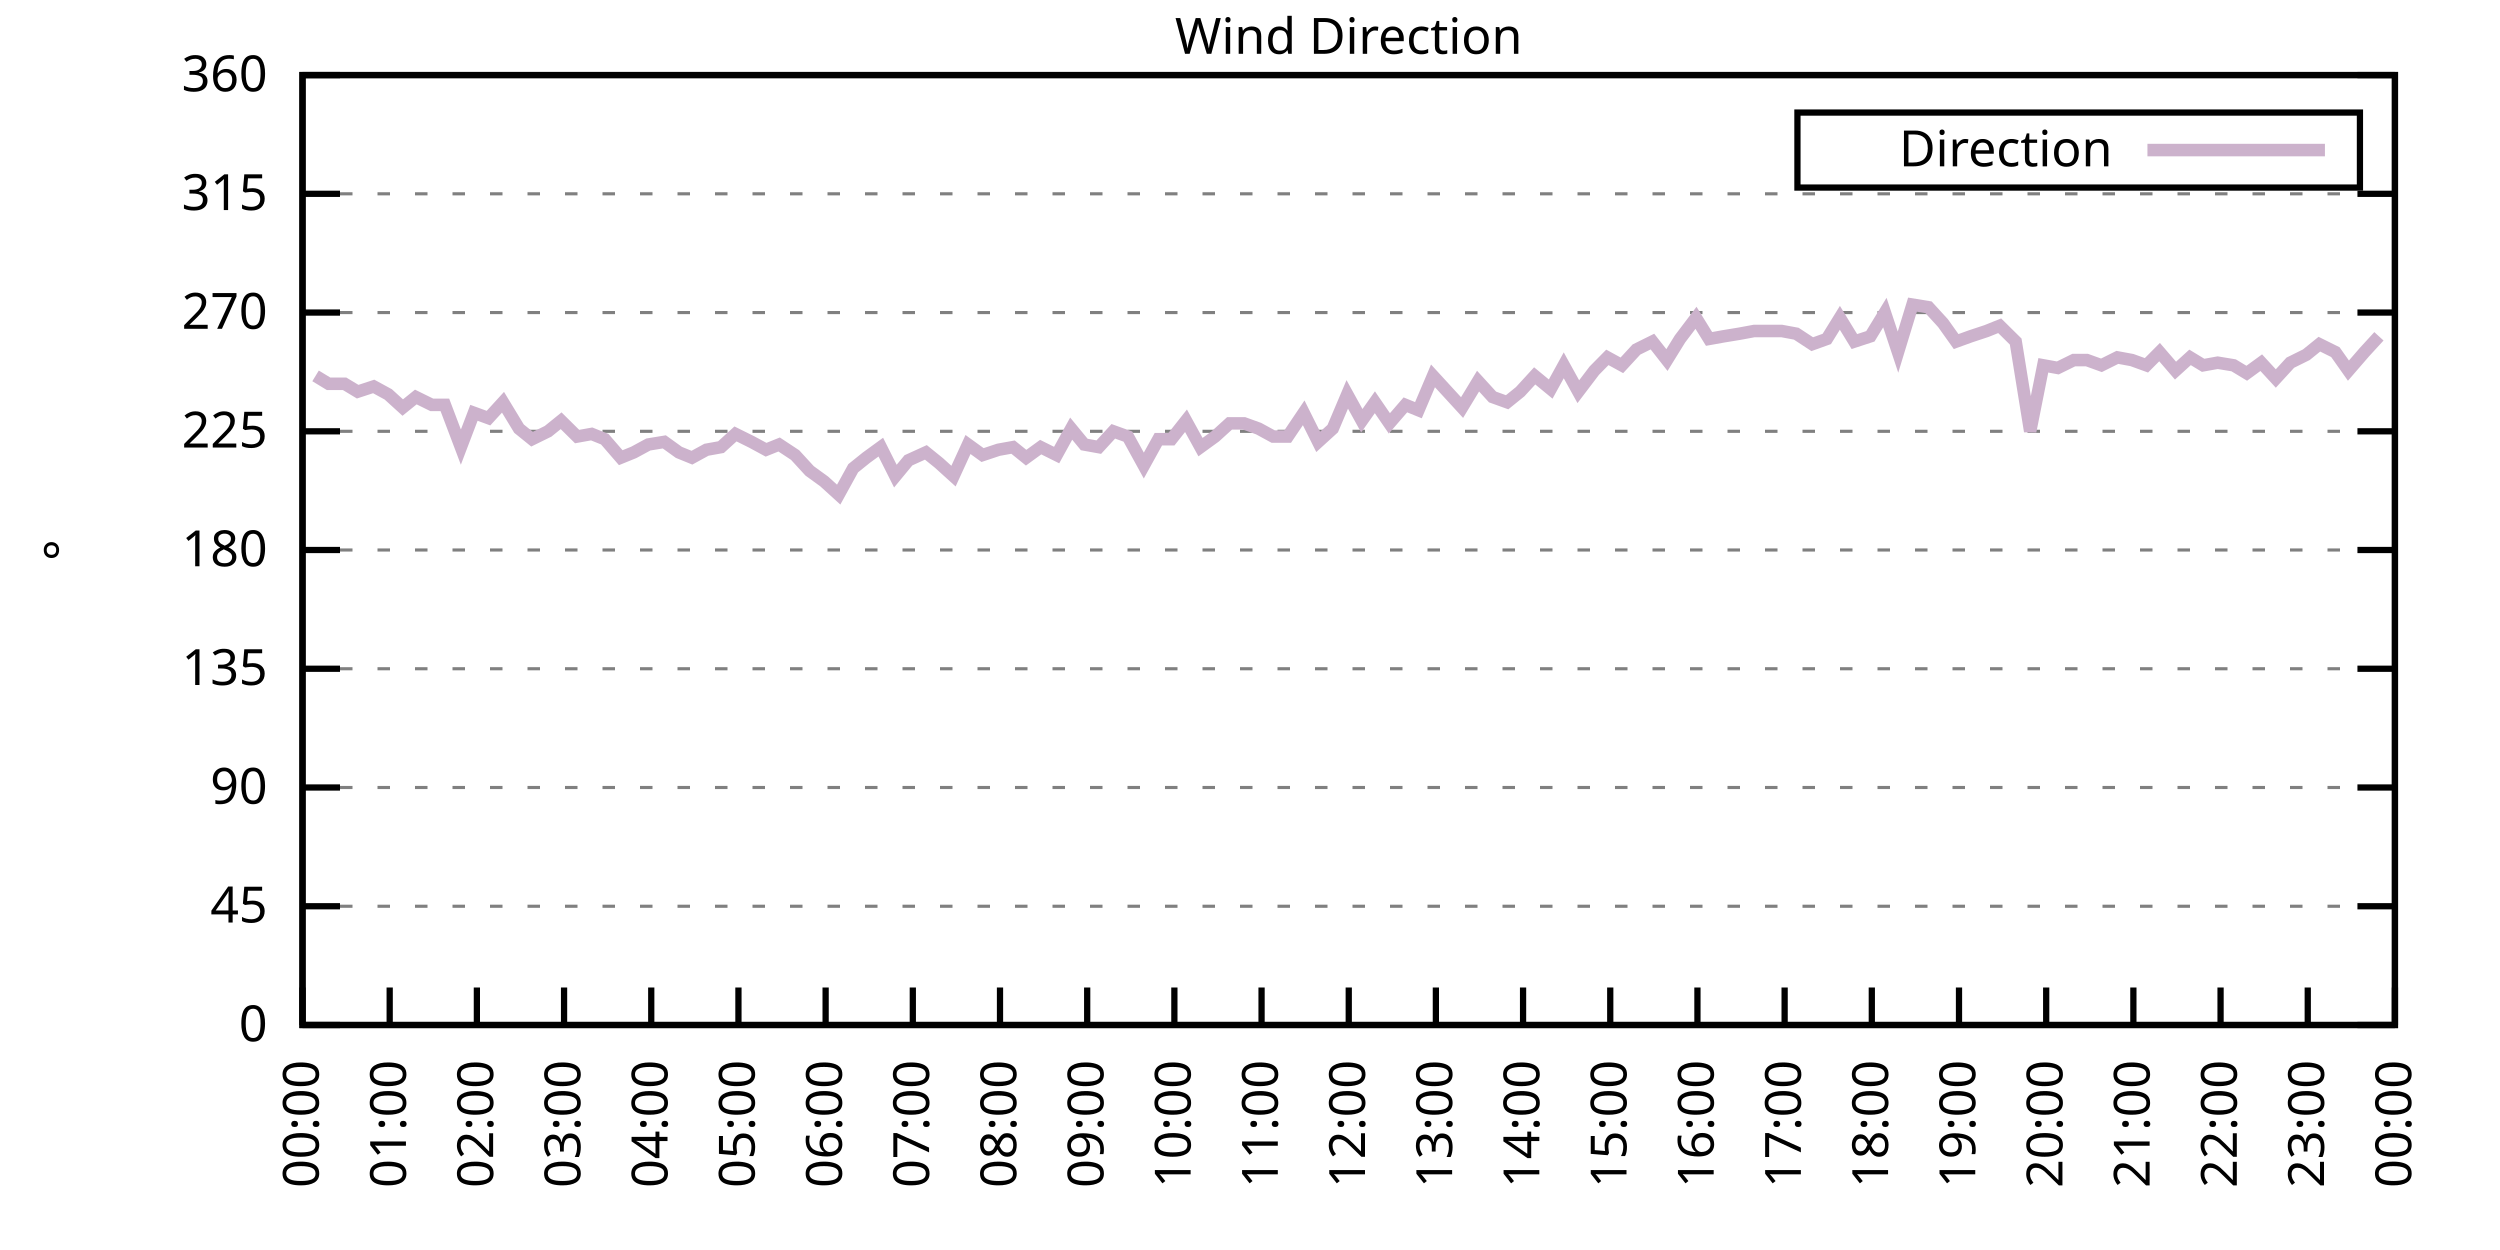
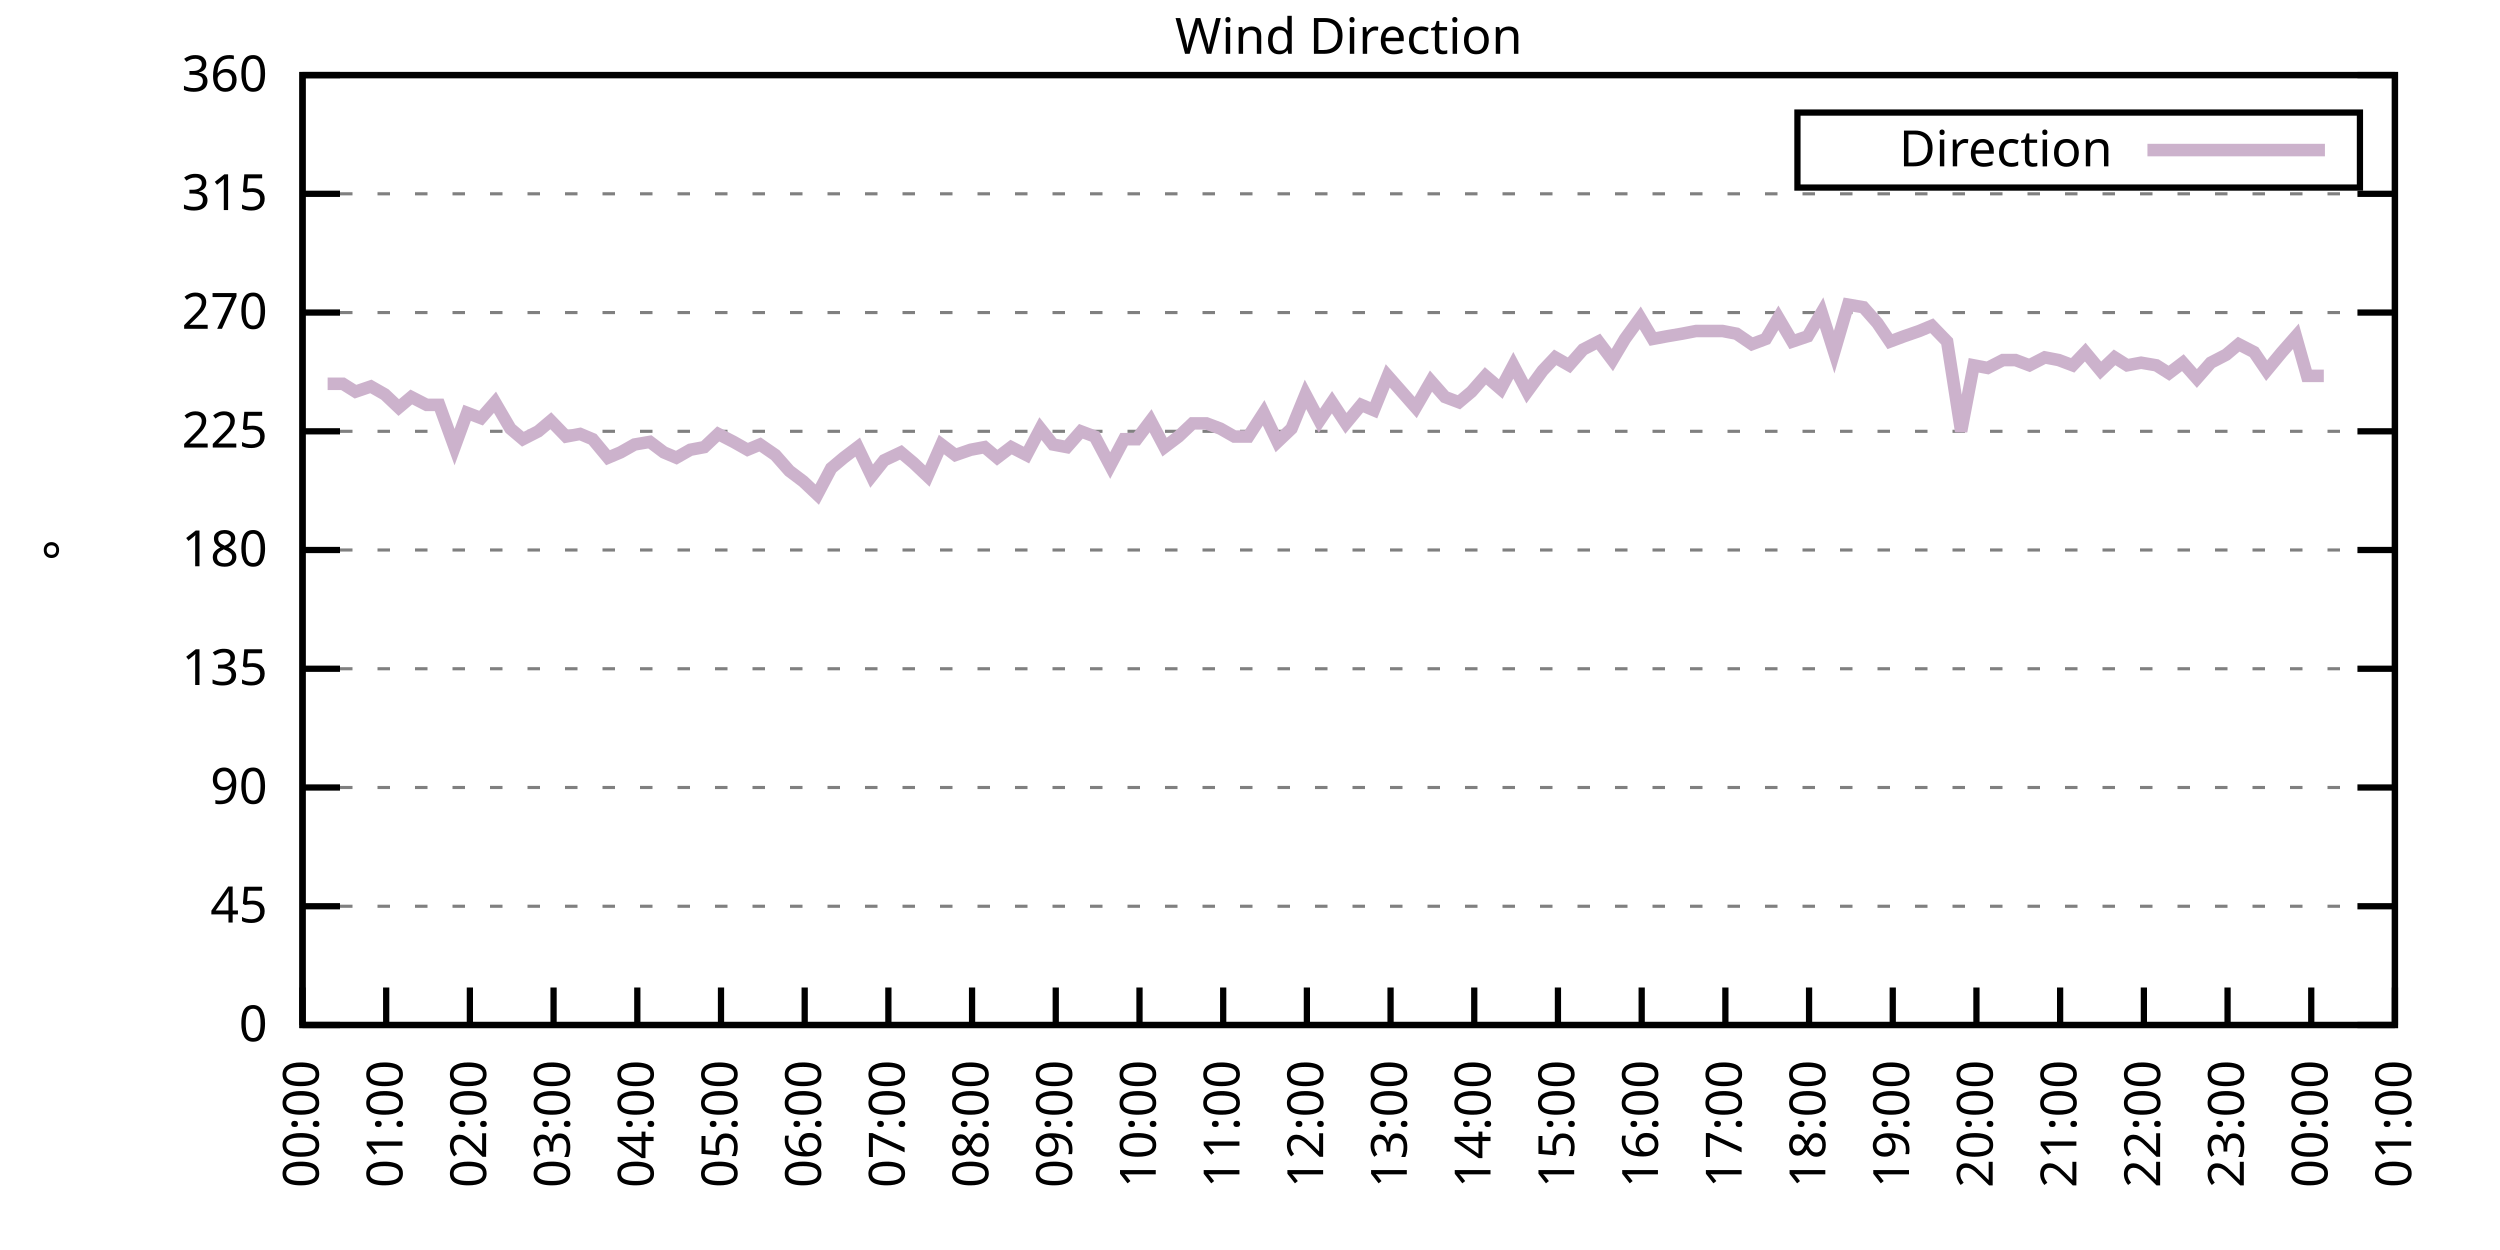
<svg xmlns="http://www.w3.org/2000/svg" xmlns:xlink="http://www.w3.org/1999/xlink" width="400" height="200" viewBox="0 0 400 200">
  <g id="gnuplot_canvas">
    <rect x="0" y="0" width="400" height="200" fill="none" />
    <defs>
      <circle id="gpDot" r="0.5" stroke-width="0.5" stroke="currentColor" />
      <path id="gpPt0" stroke-width="0.333" stroke="currentColor" d="M-1,0 h2 M0,-1 v2" />
      <path id="gpPt1" stroke-width="0.333" stroke="currentColor" d="M-1,-1 L1,1 M1,-1 L-1,1" />
      <path id="gpPt2" stroke-width="0.333" stroke="currentColor" d="M-1,0 L1,0 M0,-1 L0,1 M-1,-1 L1,1 M-1,1 L1,-1" />
      <rect id="gpPt3" stroke-width="0.333" stroke="currentColor" x="-1" y="-1" width="2" height="2" />
      <rect id="gpPt4" stroke-width="0.333" stroke="currentColor" fill="currentColor" x="-1" y="-1" width="2" height="2" />
      <circle id="gpPt5" stroke-width="0.333" stroke="currentColor" cx="0" cy="0" r="1" />
      <use xlink:href="#gpPt5" id="gpPt6" fill="currentColor" stroke="none" />
      <path id="gpPt7" stroke-width="0.333" stroke="currentColor" d="M0,-1.33 L-1.33,0.67 L1.33,0.67 z" />
      <use xlink:href="#gpPt7" id="gpPt8" fill="currentColor" stroke="none" />
      <use xlink:href="#gpPt7" id="gpPt9" stroke="currentColor" transform="rotate(180)" />
      <use xlink:href="#gpPt9" id="gpPt10" fill="currentColor" stroke="none" />
      <use xlink:href="#gpPt3" id="gpPt11" stroke="currentColor" transform="rotate(45)" />
      <use xlink:href="#gpPt11" id="gpPt12" fill="currentColor" stroke="none" />
      <path id="gpPt13" stroke-width="0.333" stroke="currentColor" d="M0,1.330 L1.265,0.411 L0.782,-1.067 L-0.782,-1.076 L-1.265,0.411 z" />
      <use xlink:href="#gpPt13" id="gpPt14" fill="currentColor" stroke="none" />
      <filter id="textbox" filterUnits="objectBoundingBox" x="0" y="0" height="1" width="1">
        <feFlood flood-color="white" flood-opacity="1" result="bgnd" />
        <feComposite in="SourceGraphic" in2="bgnd" operator="atop" />
      </filter>
      <filter id="greybox" filterUnits="objectBoundingBox" x="0" y="0" height="1" width="1">
        <feFlood flood-color="lightgrey" flood-opacity="1" result="grey" />
        <feComposite in="SourceGraphic" in2="grey" operator="atop" />
      </filter>
    </defs>
    <g fill="none" color="white" stroke="currentColor" stroke-width="1.00" stroke-linecap="butt" stroke-linejoin="miter">
</g>
    <g fill="none" color="black" stroke="currentColor" stroke-width="1.00" stroke-linecap="butt" stroke-linejoin="miter">
      <g stroke="none" shape-rendering="crispEdges">
        <polygon fill="rgb(255, 255, 255)" points="48.40,164.00 383.18,164.00 383.18,12.02 48.40,12.02 " />
      </g>
    </g>
    <g fill="none" color="black" stroke="currentColor" stroke-width="1.00" stroke-linecap="butt" stroke-linejoin="miter">
</g>
    <g fill="none" color="black" stroke="black" stroke-width="0.50" stroke-linecap="butt" stroke-linejoin="miter">
</g>
    <g fill="none" color="gray" stroke="currentColor" stroke-width="0.50" stroke-linecap="butt" stroke-linejoin="miter">
      <path stroke="gray" stroke-dasharray="2,4" class="gridline" d="M48.40,164.00 L383.19,164.00  " />
    </g>
    <g fill="none" color="gray" stroke="gray" stroke-width="1.00" stroke-linecap="butt" stroke-linejoin="miter">
</g>
    <g fill="none" color="black" stroke="currentColor" stroke-width="1.00" stroke-linecap="butt" stroke-linejoin="miter">
      <path stroke="black" d="M48.40,164.00 L54.40,164.00 M383.19,164.00 L377.19,164.00  " />
      <g transform="translate(42.80,166.60)" stroke="none" fill="black" font-family="Sans" font-size="8.00" text-anchor="end">
        <text>
          <tspan font-family="Sans"> 0</tspan>
        </text>
      </g>
    </g>
    <g fill="none" color="black" stroke="currentColor" stroke-width="1.00" stroke-linecap="butt" stroke-linejoin="miter">
</g>
    <g fill="none" color="black" stroke="black" stroke-width="0.50" stroke-linecap="butt" stroke-linejoin="miter">
</g>
    <g fill="none" color="gray" stroke="currentColor" stroke-width="0.50" stroke-linecap="butt" stroke-linejoin="miter">
      <path stroke="gray" stroke-dasharray="2,4" class="gridline" d="M48.40,145.00 L383.19,145.00  " />
    </g>
    <g fill="none" color="gray" stroke="gray" stroke-width="1.00" stroke-linecap="butt" stroke-linejoin="miter">
</g>
    <g fill="none" color="black" stroke="currentColor" stroke-width="1.00" stroke-linecap="butt" stroke-linejoin="miter">
      <path stroke="black" d="M48.40,145.00 L54.40,145.00 M383.19,145.00 L377.19,145.00  " />
      <g transform="translate(42.80,147.60)" stroke="none" fill="black" font-family="Sans" font-size="8.00" text-anchor="end">
        <text>
          <tspan font-family="Sans"> 45</tspan>
        </text>
      </g>
    </g>
    <g fill="none" color="black" stroke="currentColor" stroke-width="1.00" stroke-linecap="butt" stroke-linejoin="miter">
</g>
    <g fill="none" color="black" stroke="black" stroke-width="0.50" stroke-linecap="butt" stroke-linejoin="miter">
</g>
    <g fill="none" color="gray" stroke="currentColor" stroke-width="0.50" stroke-linecap="butt" stroke-linejoin="miter">
      <path stroke="gray" stroke-dasharray="2,4" class="gridline" d="M48.40,126.00 L383.19,126.00  " />
    </g>
    <g fill="none" color="gray" stroke="gray" stroke-width="1.00" stroke-linecap="butt" stroke-linejoin="miter">
</g>
    <g fill="none" color="black" stroke="currentColor" stroke-width="1.00" stroke-linecap="butt" stroke-linejoin="miter">
      <path stroke="black" d="M48.40,126.00 L54.40,126.00 M383.19,126.00 L377.19,126.00  " />
      <g transform="translate(42.80,128.60)" stroke="none" fill="black" font-family="Sans" font-size="8.00" text-anchor="end">
        <text>
          <tspan font-family="Sans"> 90</tspan>
        </text>
      </g>
    </g>
    <g fill="none" color="black" stroke="currentColor" stroke-width="1.00" stroke-linecap="butt" stroke-linejoin="miter">
</g>
    <g fill="none" color="black" stroke="black" stroke-width="0.50" stroke-linecap="butt" stroke-linejoin="miter">
</g>
    <g fill="none" color="gray" stroke="currentColor" stroke-width="0.50" stroke-linecap="butt" stroke-linejoin="miter">
      <path stroke="gray" stroke-dasharray="2,4" class="gridline" d="M48.40,107.00 L383.19,107.00  " />
    </g>
    <g fill="none" color="gray" stroke="gray" stroke-width="1.00" stroke-linecap="butt" stroke-linejoin="miter">
</g>
    <g fill="none" color="black" stroke="currentColor" stroke-width="1.00" stroke-linecap="butt" stroke-linejoin="miter">
      <path stroke="black" d="M48.40,107.00 L54.40,107.00 M383.19,107.00 L377.19,107.00  " />
      <g transform="translate(42.80,109.60)" stroke="none" fill="black" font-family="Sans" font-size="8.00" text-anchor="end">
        <text>
          <tspan font-family="Sans"> 135</tspan>
        </text>
      </g>
    </g>
    <g fill="none" color="black" stroke="currentColor" stroke-width="1.00" stroke-linecap="butt" stroke-linejoin="miter">
</g>
    <g fill="none" color="black" stroke="black" stroke-width="0.50" stroke-linecap="butt" stroke-linejoin="miter">
</g>
    <g fill="none" color="gray" stroke="currentColor" stroke-width="0.50" stroke-linecap="butt" stroke-linejoin="miter">
      <path stroke="gray" stroke-dasharray="2,4" class="gridline" d="M48.40,88.00 L383.19,88.00  " />
    </g>
    <g fill="none" color="gray" stroke="gray" stroke-width="1.00" stroke-linecap="butt" stroke-linejoin="miter">
</g>
    <g fill="none" color="black" stroke="currentColor" stroke-width="1.00" stroke-linecap="butt" stroke-linejoin="miter">
      <path stroke="black" d="M48.40,88.00 L54.40,88.00 M383.19,88.00 L377.19,88.00  " />
      <g transform="translate(42.80,90.60)" stroke="none" fill="black" font-family="Sans" font-size="8.00" text-anchor="end">
        <text>
          <tspan font-family="Sans"> 180</tspan>
        </text>
      </g>
    </g>
    <g fill="none" color="black" stroke="currentColor" stroke-width="1.00" stroke-linecap="butt" stroke-linejoin="miter">
</g>
    <g fill="none" color="black" stroke="black" stroke-width="0.50" stroke-linecap="butt" stroke-linejoin="miter">
</g>
    <g fill="none" color="gray" stroke="currentColor" stroke-width="0.50" stroke-linecap="butt" stroke-linejoin="miter">
      <path stroke="gray" stroke-dasharray="2,4" class="gridline" d="M48.40,69.01 L383.19,69.01  " />
    </g>
    <g fill="none" color="gray" stroke="gray" stroke-width="1.00" stroke-linecap="butt" stroke-linejoin="miter">
</g>
    <g fill="none" color="black" stroke="currentColor" stroke-width="1.00" stroke-linecap="butt" stroke-linejoin="miter">
      <path stroke="black" d="M48.40,69.01 L54.40,69.01 M383.19,69.01 L377.19,69.01  " />
      <g transform="translate(42.80,71.61)" stroke="none" fill="black" font-family="Sans" font-size="8.00" text-anchor="end">
        <text>
          <tspan font-family="Sans"> 225</tspan>
        </text>
      </g>
    </g>
    <g fill="none" color="black" stroke="currentColor" stroke-width="1.00" stroke-linecap="butt" stroke-linejoin="miter">
</g>
    <g fill="none" color="black" stroke="black" stroke-width="0.50" stroke-linecap="butt" stroke-linejoin="miter">
</g>
    <g fill="none" color="gray" stroke="currentColor" stroke-width="0.50" stroke-linecap="butt" stroke-linejoin="miter">
      <path stroke="gray" stroke-dasharray="2,4" class="gridline" d="M48.40,50.01 L383.19,50.01  " />
    </g>
    <g fill="none" color="gray" stroke="gray" stroke-width="1.00" stroke-linecap="butt" stroke-linejoin="miter">
</g>
    <g fill="none" color="black" stroke="currentColor" stroke-width="1.00" stroke-linecap="butt" stroke-linejoin="miter">
      <path stroke="black" d="M48.40,50.01 L54.40,50.01 M383.19,50.01 L377.19,50.01  " />
      <g transform="translate(42.80,52.61)" stroke="none" fill="black" font-family="Sans" font-size="8.00" text-anchor="end">
        <text>
          <tspan font-family="Sans"> 270</tspan>
        </text>
      </g>
    </g>
    <g fill="none" color="black" stroke="currentColor" stroke-width="1.00" stroke-linecap="butt" stroke-linejoin="miter">
</g>
    <g fill="none" color="black" stroke="black" stroke-width="0.50" stroke-linecap="butt" stroke-linejoin="miter">
</g>
    <g fill="none" color="gray" stroke="currentColor" stroke-width="0.50" stroke-linecap="butt" stroke-linejoin="miter">
      <path stroke="gray" stroke-dasharray="2,4" class="gridline" d="M48.40,31.01 L383.19,31.01  " />
    </g>
    <g fill="none" color="gray" stroke="gray" stroke-width="1.00" stroke-linecap="butt" stroke-linejoin="miter">
</g>
    <g fill="none" color="black" stroke="currentColor" stroke-width="1.00" stroke-linecap="butt" stroke-linejoin="miter">
      <path stroke="black" d="M48.40,31.01 L54.40,31.01 M383.19,31.01 L377.19,31.01  " />
      <g transform="translate(42.80,33.61)" stroke="none" fill="black" font-family="Sans" font-size="8.00" text-anchor="end">
        <text>
          <tspan font-family="Sans"> 315</tspan>
        </text>
      </g>
    </g>
    <g fill="none" color="black" stroke="currentColor" stroke-width="1.00" stroke-linecap="butt" stroke-linejoin="miter">
</g>
    <g fill="none" color="black" stroke="black" stroke-width="0.50" stroke-linecap="butt" stroke-linejoin="miter">
</g>
    <g fill="none" color="gray" stroke="currentColor" stroke-width="0.50" stroke-linecap="butt" stroke-linejoin="miter">
      <path stroke="gray" stroke-dasharray="2,4" class="gridline" d="M48.40,12.01 L383.19,12.01  " />
    </g>
    <g fill="none" color="gray" stroke="gray" stroke-width="1.00" stroke-linecap="butt" stroke-linejoin="miter">
</g>
    <g fill="none" color="black" stroke="currentColor" stroke-width="1.00" stroke-linecap="butt" stroke-linejoin="miter">
      <path stroke="black" d="M48.40,12.01 L54.40,12.01 M383.19,12.01 L377.19,12.01  " />
      <g transform="translate(42.80,14.61)" stroke="none" fill="black" font-family="Sans" font-size="8.00" text-anchor="end">
        <text>
          <tspan font-family="Sans"> 360</tspan>
        </text>
      </g>
    </g>
    <g fill="none" color="black" stroke="currentColor" stroke-width="1.00" stroke-linecap="butt" stroke-linejoin="miter">
      <path stroke="black" d="M48.40,164.00 L48.40,158.00  " />
      <g transform="translate(51.00,169.60) rotate(270.00)" stroke="none" fill="black" font-family="Sans" font-size="8.00" text-anchor="end">
        <text>
          <tspan font-family="Sans">00:00</tspan>
        </text>
      </g>
    </g>
    <g fill="none" color="black" stroke="currentColor" stroke-width="1.00" stroke-linecap="butt" stroke-linejoin="miter">
-       <path stroke="black" d="M62.35,164.00 L62.35,158.00  " />
-       <g transform="translate(64.95,169.60) rotate(270.00)" stroke="none" fill="black" font-family="Sans" font-size="8.00" text-anchor="end">
+       <path stroke="black" d="M61.79,164.00 L61.79,158.00  " />
+       <g transform="translate(64.39,169.60) rotate(270.00)" stroke="none" fill="black" font-family="Sans" font-size="8.00" text-anchor="end">
        <text>
          <tspan font-family="Sans">01:00</tspan>
        </text>
      </g>
    </g>
    <g fill="none" color="black" stroke="currentColor" stroke-width="1.00" stroke-linecap="butt" stroke-linejoin="miter">
-       <path stroke="black" d="M76.30,164.00 L76.30,158.00  " />
-       <g transform="translate(78.90,169.60) rotate(270.00)" stroke="none" fill="black" font-family="Sans" font-size="8.00" text-anchor="end">
+       <path stroke="black" d="M75.18,164.00 L75.18,158.00  " />
+       <g transform="translate(77.78,169.60) rotate(270.00)" stroke="none" fill="black" font-family="Sans" font-size="8.00" text-anchor="end">
        <text>
          <tspan font-family="Sans">02:00</tspan>
        </text>
      </g>
    </g>
    <g fill="none" color="black" stroke="currentColor" stroke-width="1.00" stroke-linecap="butt" stroke-linejoin="miter">
-       <path stroke="black" d="M90.25,164.00 L90.25,158.00  " />
-       <g transform="translate(92.85,169.60) rotate(270.00)" stroke="none" fill="black" font-family="Sans" font-size="8.00" text-anchor="end">
+       <path stroke="black" d="M88.57,164.00 L88.57,158.00  " />
+       <g transform="translate(91.17,169.60) rotate(270.00)" stroke="none" fill="black" font-family="Sans" font-size="8.00" text-anchor="end">
        <text>
          <tspan font-family="Sans">03:00</tspan>
        </text>
      </g>
    </g>
    <g fill="none" color="black" stroke="currentColor" stroke-width="1.00" stroke-linecap="butt" stroke-linejoin="miter">
-       <path stroke="black" d="M104.20,164.00 L104.20,158.00  " />
-       <g transform="translate(106.80,169.60) rotate(270.00)" stroke="none" fill="black" font-family="Sans" font-size="8.00" text-anchor="end">
+       <path stroke="black" d="M101.97,164.00 L101.97,158.00  " />
+       <g transform="translate(104.57,169.60) rotate(270.00)" stroke="none" fill="black" font-family="Sans" font-size="8.00" text-anchor="end">
        <text>
          <tspan font-family="Sans">04:00</tspan>
        </text>
      </g>
    </g>
    <g fill="none" color="black" stroke="currentColor" stroke-width="1.00" stroke-linecap="butt" stroke-linejoin="miter">
-       <path stroke="black" d="M118.15,164.00 L118.15,158.00  " />
-       <g transform="translate(120.75,169.60) rotate(270.00)" stroke="none" fill="black" font-family="Sans" font-size="8.00" text-anchor="end">
+       <path stroke="black" d="M115.36,164.00 L115.36,158.00  " />
+       <g transform="translate(117.96,169.60) rotate(270.00)" stroke="none" fill="black" font-family="Sans" font-size="8.00" text-anchor="end">
        <text>
          <tspan font-family="Sans">05:00</tspan>
        </text>
      </g>
    </g>
    <g fill="none" color="black" stroke="currentColor" stroke-width="1.00" stroke-linecap="butt" stroke-linejoin="miter">
-       <path stroke="black" d="M132.10,164.00 L132.10,158.00  " />
-       <g transform="translate(134.70,169.60) rotate(270.00)" stroke="none" fill="black" font-family="Sans" font-size="8.00" text-anchor="end">
+       <path stroke="black" d="M128.75,164.00 L128.75,158.00  " />
+       <g transform="translate(131.35,169.60) rotate(270.00)" stroke="none" fill="black" font-family="Sans" font-size="8.00" text-anchor="end">
        <text>
          <tspan font-family="Sans">06:00</tspan>
        </text>
      </g>
    </g>
    <g fill="none" color="black" stroke="currentColor" stroke-width="1.00" stroke-linecap="butt" stroke-linejoin="miter">
-       <path stroke="black" d="M146.05,164.00 L146.05,158.00  " />
-       <g transform="translate(148.65,169.60) rotate(270.00)" stroke="none" fill="black" font-family="Sans" font-size="8.00" text-anchor="end">
+       <path stroke="black" d="M142.14,164.00 L142.14,158.00  " />
+       <g transform="translate(144.74,169.60) rotate(270.00)" stroke="none" fill="black" font-family="Sans" font-size="8.00" text-anchor="end">
        <text>
          <tspan font-family="Sans">07:00</tspan>
        </text>
      </g>
    </g>
    <g fill="none" color="black" stroke="currentColor" stroke-width="1.00" stroke-linecap="butt" stroke-linejoin="miter">
-       <path stroke="black" d="M160.00,164.00 L160.00,158.00  " />
-       <g transform="translate(162.60,169.60) rotate(270.00)" stroke="none" fill="black" font-family="Sans" font-size="8.00" text-anchor="end">
+       <path stroke="black" d="M155.53,164.00 L155.53,158.00  " />
+       <g transform="translate(158.13,169.60) rotate(270.00)" stroke="none" fill="black" font-family="Sans" font-size="8.00" text-anchor="end">
        <text>
          <tspan font-family="Sans">08:00</tspan>
        </text>
      </g>
    </g>
    <g fill="none" color="black" stroke="currentColor" stroke-width="1.00" stroke-linecap="butt" stroke-linejoin="miter">
-       <path stroke="black" d="M173.95,164.00 L173.95,158.00  " />
-       <g transform="translate(176.55,169.60) rotate(270.00)" stroke="none" fill="black" font-family="Sans" font-size="8.00" text-anchor="end">
+       <path stroke="black" d="M168.92,164.00 L168.92,158.00  " />
+       <g transform="translate(171.52,169.60) rotate(270.00)" stroke="none" fill="black" font-family="Sans" font-size="8.00" text-anchor="end">
        <text>
          <tspan font-family="Sans">09:00</tspan>
        </text>
      </g>
    </g>
    <g fill="none" color="black" stroke="currentColor" stroke-width="1.00" stroke-linecap="butt" stroke-linejoin="miter">
-       <path stroke="black" d="M187.90,164.00 L187.90,158.00  " />
-       <g transform="translate(190.50,169.60) rotate(270.00)" stroke="none" fill="black" font-family="Sans" font-size="8.00" text-anchor="end">
+       <path stroke="black" d="M182.32,164.00 L182.32,158.00  " />
+       <g transform="translate(184.92,169.60) rotate(270.00)" stroke="none" fill="black" font-family="Sans" font-size="8.00" text-anchor="end">
        <text>
          <tspan font-family="Sans">10:00</tspan>
        </text>
      </g>
    </g>
    <g fill="none" color="black" stroke="currentColor" stroke-width="1.00" stroke-linecap="butt" stroke-linejoin="miter">
-       <path stroke="black" d="M201.85,164.00 L201.85,158.00  " />
-       <g transform="translate(204.45,169.60) rotate(270.00)" stroke="none" fill="black" font-family="Sans" font-size="8.00" text-anchor="end">
+       <path stroke="black" d="M195.71,164.00 L195.71,158.00  " />
+       <g transform="translate(198.31,169.60) rotate(270.00)" stroke="none" fill="black" font-family="Sans" font-size="8.00" text-anchor="end">
        <text>
          <tspan font-family="Sans">11:00</tspan>
        </text>
      </g>
    </g>
    <g fill="none" color="black" stroke="currentColor" stroke-width="1.00" stroke-linecap="butt" stroke-linejoin="miter">
-       <path stroke="black" d="M215.80,164.00 L215.80,158.00  " />
-       <g transform="translate(218.40,169.60) rotate(270.00)" stroke="none" fill="black" font-family="Sans" font-size="8.00" text-anchor="end">
+       <path stroke="black" d="M209.10,164.00 L209.10,158.00  " />
+       <g transform="translate(211.70,169.60) rotate(270.00)" stroke="none" fill="black" font-family="Sans" font-size="8.00" text-anchor="end">
        <text>
          <tspan font-family="Sans">12:00</tspan>
        </text>
      </g>
    </g>
    <g fill="none" color="black" stroke="currentColor" stroke-width="1.00" stroke-linecap="butt" stroke-linejoin="miter">
-       <path stroke="black" d="M229.74,164.00 L229.74,158.00  " />
-       <g transform="translate(232.34,169.60) rotate(270.00)" stroke="none" fill="black" font-family="Sans" font-size="8.00" text-anchor="end">
+       <path stroke="black" d="M222.49,164.00 L222.49,158.00  " />
+       <g transform="translate(225.09,169.60) rotate(270.00)" stroke="none" fill="black" font-family="Sans" font-size="8.00" text-anchor="end">
        <text>
          <tspan font-family="Sans">13:00</tspan>
        </text>
      </g>
    </g>
    <g fill="none" color="black" stroke="currentColor" stroke-width="1.00" stroke-linecap="butt" stroke-linejoin="miter">
-       <path stroke="black" d="M243.69,164.00 L243.69,158.00  " />
-       <g transform="translate(246.29,169.60) rotate(270.00)" stroke="none" fill="black" font-family="Sans" font-size="8.00" text-anchor="end">
+       <path stroke="black" d="M235.88,164.00 L235.88,158.00  " />
+       <g transform="translate(238.48,169.60) rotate(270.00)" stroke="none" fill="black" font-family="Sans" font-size="8.00" text-anchor="end">
        <text>
          <tspan font-family="Sans">14:00</tspan>
        </text>
      </g>
    </g>
    <g fill="none" color="black" stroke="currentColor" stroke-width="1.00" stroke-linecap="butt" stroke-linejoin="miter">
-       <path stroke="black" d="M257.64,164.00 L257.64,158.00  " />
-       <g transform="translate(260.24,169.60) rotate(270.00)" stroke="none" fill="black" font-family="Sans" font-size="8.00" text-anchor="end">
+       <path stroke="black" d="M249.27,164.00 L249.27,158.00  " />
+       <g transform="translate(251.87,169.60) rotate(270.00)" stroke="none" fill="black" font-family="Sans" font-size="8.00" text-anchor="end">
        <text>
          <tspan font-family="Sans">15:00</tspan>
        </text>
      </g>
    </g>
    <g fill="none" color="black" stroke="currentColor" stroke-width="1.00" stroke-linecap="butt" stroke-linejoin="miter">
-       <path stroke="black" d="M271.59,164.00 L271.59,158.00  " />
-       <g transform="translate(274.19,169.60) rotate(270.00)" stroke="none" fill="black" font-family="Sans" font-size="8.00" text-anchor="end">
+       <path stroke="black" d="M262.67,164.00 L262.67,158.00  " />
+       <g transform="translate(265.27,169.60) rotate(270.00)" stroke="none" fill="black" font-family="Sans" font-size="8.00" text-anchor="end">
        <text>
          <tspan font-family="Sans">16:00</tspan>
        </text>
      </g>
    </g>
    <g fill="none" color="black" stroke="currentColor" stroke-width="1.00" stroke-linecap="butt" stroke-linejoin="miter">
-       <path stroke="black" d="M285.54,164.00 L285.54,158.00  " />
-       <g transform="translate(288.14,169.60) rotate(270.00)" stroke="none" fill="black" font-family="Sans" font-size="8.00" text-anchor="end">
+       <path stroke="black" d="M276.06,164.00 L276.06,158.00  " />
+       <g transform="translate(278.66,169.60) rotate(270.00)" stroke="none" fill="black" font-family="Sans" font-size="8.00" text-anchor="end">
        <text>
          <tspan font-family="Sans">17:00</tspan>
        </text>
      </g>
    </g>
    <g fill="none" color="black" stroke="currentColor" stroke-width="1.00" stroke-linecap="butt" stroke-linejoin="miter">
-       <path stroke="black" d="M299.49,164.00 L299.49,158.00  " />
-       <g transform="translate(302.09,169.60) rotate(270.00)" stroke="none" fill="black" font-family="Sans" font-size="8.00" text-anchor="end">
+       <path stroke="black" d="M289.45,164.00 L289.45,158.00  " />
+       <g transform="translate(292.05,169.60) rotate(270.00)" stroke="none" fill="black" font-family="Sans" font-size="8.00" text-anchor="end">
        <text>
          <tspan font-family="Sans">18:00</tspan>
        </text>
      </g>
    </g>
    <g fill="none" color="black" stroke="currentColor" stroke-width="1.00" stroke-linecap="butt" stroke-linejoin="miter">
-       <path stroke="black" d="M313.44,164.00 L313.44,158.00  " />
-       <g transform="translate(316.04,169.60) rotate(270.00)" stroke="none" fill="black" font-family="Sans" font-size="8.00" text-anchor="end">
+       <path stroke="black" d="M302.84,164.00 L302.84,158.00  " />
+       <g transform="translate(305.44,169.60) rotate(270.00)" stroke="none" fill="black" font-family="Sans" font-size="8.00" text-anchor="end">
        <text>
          <tspan font-family="Sans">19:00</tspan>
        </text>
      </g>
    </g>
    <g fill="none" color="black" stroke="currentColor" stroke-width="1.00" stroke-linecap="butt" stroke-linejoin="miter">
-       <path stroke="black" d="M327.39,164.00 L327.39,158.00  " />
-       <g transform="translate(329.99,169.60) rotate(270.00)" stroke="none" fill="black" font-family="Sans" font-size="8.00" text-anchor="end">
+       <path stroke="black" d="M316.23,164.00 L316.23,158.00  " />
+       <g transform="translate(318.83,169.60) rotate(270.00)" stroke="none" fill="black" font-family="Sans" font-size="8.00" text-anchor="end">
        <text>
          <tspan font-family="Sans">20:00</tspan>
        </text>
      </g>
    </g>
    <g fill="none" color="black" stroke="currentColor" stroke-width="1.00" stroke-linecap="butt" stroke-linejoin="miter">
-       <path stroke="black" d="M341.34,164.00 L341.34,158.00  " />
-       <g transform="translate(343.94,169.60) rotate(270.00)" stroke="none" fill="black" font-family="Sans" font-size="8.00" text-anchor="end">
+       <path stroke="black" d="M329.62,164.00 L329.62,158.00  " />
+       <g transform="translate(332.22,169.60) rotate(270.00)" stroke="none" fill="black" font-family="Sans" font-size="8.00" text-anchor="end">
        <text>
          <tspan font-family="Sans">21:00</tspan>
        </text>
      </g>
    </g>
    <g fill="none" color="black" stroke="currentColor" stroke-width="1.00" stroke-linecap="butt" stroke-linejoin="miter">
-       <path stroke="black" d="M355.29,164.00 L355.29,158.00  " />
-       <g transform="translate(357.89,169.60) rotate(270.00)" stroke="none" fill="black" font-family="Sans" font-size="8.00" text-anchor="end">
+       <path stroke="black" d="M343.02,164.00 L343.02,158.00  " />
+       <g transform="translate(345.62,169.60) rotate(270.00)" stroke="none" fill="black" font-family="Sans" font-size="8.00" text-anchor="end">
        <text>
          <tspan font-family="Sans">22:00</tspan>
        </text>
      </g>
    </g>
    <g fill="none" color="black" stroke="currentColor" stroke-width="1.00" stroke-linecap="butt" stroke-linejoin="miter">
-       <path stroke="black" d="M369.24,164.00 L369.24,158.00  " />
-       <g transform="translate(371.84,169.60) rotate(270.00)" stroke="none" fill="black" font-family="Sans" font-size="8.00" text-anchor="end">
+       <path stroke="black" d="M356.41,164.00 L356.41,158.00  " />
+       <g transform="translate(359.01,169.60) rotate(270.00)" stroke="none" fill="black" font-family="Sans" font-size="8.00" text-anchor="end">
        <text>
          <tspan font-family="Sans">23:00</tspan>
+         </text>
+       </g>
+     </g>
+     <g fill="none" color="black" stroke="currentColor" stroke-width="1.00" stroke-linecap="butt" stroke-linejoin="miter">
+       <path stroke="black" d="M369.80,164.00 L369.80,158.00  " />
+       <g transform="translate(372.40,169.60) rotate(270.00)" stroke="none" fill="black" font-family="Sans" font-size="8.00" text-anchor="end">
+         <text>
+           <tspan font-family="Sans">00:00</tspan>
        </text>
      </g>
    </g>
    <g fill="none" color="black" stroke="currentColor" stroke-width="1.00" stroke-linecap="butt" stroke-linejoin="miter">
      <path stroke="black" d="M383.19,164.00 L383.19,158.00  " />
      <g transform="translate(385.79,169.60) rotate(270.00)" stroke="none" fill="black" font-family="Sans" font-size="8.00" text-anchor="end">
        <text>
-           <tspan font-family="Sans">00:00</tspan>
+           <tspan font-family="Sans">01:00</tspan>
        </text>
      </g>
    </g>
    <g fill="none" color="black" stroke="currentColor" stroke-width="1.00" stroke-linecap="butt" stroke-linejoin="miter">
</g>
    <g fill="none" color="black" stroke="currentColor" stroke-width="1.00" stroke-linecap="butt" stroke-linejoin="miter">
      <path stroke="black" d="M48.40,12.01 L48.40,164.00 L383.19,164.00 L383.19,12.01 L48.40,12.01 Z  " />
    </g>
    <g fill="none" color="black" stroke="currentColor" stroke-width="1.00" stroke-linecap="butt" stroke-linejoin="miter">
</g>
    <g fill="none" color="black" stroke="currentColor" stroke-width="1.00" stroke-linecap="butt" stroke-linejoin="miter">
      <path stroke="black" d="M287.59,30.01 L287.59,18.01 L377.59,18.01 L377.59,30.01 L287.59,30.01 Z  " />
    </g>
    <g id="Wind_direction_plot_1">
      <g fill="none" color="white" stroke="black" stroke-width="2.00" stroke-linecap="butt" stroke-linejoin="miter">
</g>
      <g fill="none" color="black" stroke="currentColor" stroke-width="2.00" stroke-linecap="butt" stroke-linejoin="miter">
        <g transform="translate(337.99,26.61)" stroke="none" fill="black" font-family="Sans" font-size="8.00" text-anchor="end">
          <text>
            <tspan font-family="Sans">Direction</tspan>
          </text>
        </g>
      </g>
      <g fill="none" color="black" stroke="currentColor" stroke-width="2.00" stroke-linecap="butt" stroke-linejoin="miter">
-         <path stroke="rgb(204, 178, 204)" d="M343.59,24.01 L371.99,24.01 M50.49,60.14 L52.58,61.41 L55.14,61.41 L57.23,62.67 L59.79,61.83 L62.12,63.10   L64.44,65.21 L66.53,63.52 L69.09,64.78 L71.18,64.78 L73.74,71.54 L75.83,66.05 L78.16,66.90 L80.48,64.36   L83.04,68.58 L85.13,70.27 L87.69,69.01 L89.78,67.32 L92.34,69.85 L94.67,69.43 L96.76,70.27 L99.32,73.23   L101.41,72.38 L103.73,71.12 L106.29,70.70 L108.62,72.38 L110.71,73.23 L113.03,71.96 L115.36,71.54 L117.68,69.43   L120.24,70.70 L122.57,71.96 L124.66,71.12 L127.22,72.81 L129.54,75.34 L131.87,77.03 L134.19,79.14 L136.51,74.92   L138.61,73.23 L140.93,71.54 L143.26,76.18 L145.35,73.65 L148.14,72.38 L150.23,74.07 L152.56,76.18 L154.88,71.12   L157.21,72.81 L159.76,71.96 L162.09,71.54 L164.18,73.23 L166.51,71.54 L169.06,72.81 L171.39,68.58 L173.48,71.12   L175.81,71.54 L178.13,69.01 L180.46,69.85 L183.01,74.49 L185.34,70.27 L187.43,70.27 L189.76,67.32 L192.08,71.54   L194.41,69.85 L196.73,67.74 L199.06,67.74 L201.38,68.58 L203.71,69.85 L206.03,69.85 L208.59,66.05 L210.91,70.70   L213.24,68.58 L215.56,63.10 L217.89,67.32 L219.98,64.36 L222.30,67.74 L224.86,64.78 L226.95,65.63 L229.28,60.14   L233.93,65.21 L236.49,60.98 L238.81,63.52 L241.14,64.36 L243.23,62.67 L245.55,60.14 L248.11,62.25 L250.20,58.45   L252.53,62.67 L255.09,59.30 L257.18,57.18 L259.50,58.45 L261.83,55.92 L264.39,54.65 L266.71,57.61 L268.80,54.23   L271.36,50.85 L273.45,54.23 L275.78,53.81 L278.34,53.39 L280.66,52.96 L282.75,52.96 L285.08,52.96 L287.40,53.39   L289.96,55.07 L292.29,54.23 L294.38,50.85 L296.70,54.65 L299.26,53.81 L301.58,50.01 L303.68,56.34 L306.00,48.74   L308.56,49.16 L310.88,51.70 L312.98,54.65 L315.30,53.81 L317.86,52.96 L319.95,52.12 L322.51,54.65 L324.83,69.01   L326.93,58.45 L329.25,58.87 L331.81,57.61 L333.90,57.61 L336.23,58.45 L338.78,57.18 L341.11,57.61 L343.43,58.45   L345.53,56.34 L348.08,59.30 L350.41,57.18 L352.50,58.45 L354.83,58.03 L357.38,58.45 L359.48,59.72 L361.80,58.03   L364.13,60.56 L366.45,58.03 L369.01,56.76 L371.10,55.07 L373.66,56.34 L375.75,59.30 L378.31,56.34 L380.63,53.81    " />
+         <path stroke="rgb(204, 178, 204)" d="M343.59,24.01 L371.99,24.01 M52.42,61.41 L54.87,61.41 L56.88,62.67 L59.34,61.83 L61.57,63.10 L63.80,65.21   L65.81,63.52 L68.26,64.78 L70.27,64.78 L72.73,71.54 L74.74,66.05 L76.97,66.90 L79.20,64.36 L81.66,68.58   L83.66,70.27 L86.12,69.01 L88.13,67.32 L90.58,69.85 L92.82,69.43 L94.82,70.27 L97.28,73.23 L99.29,72.38   L101.52,71.12 L103.98,70.70 L106.21,72.38 L108.22,73.23 L110.45,71.96 L112.68,71.54 L114.91,69.43 L117.37,70.70   L119.60,71.96 L121.61,71.12 L124.06,72.81 L126.29,75.34 L128.53,77.03 L130.76,79.14 L132.99,74.92 L135.00,73.23   L137.23,71.54 L139.46,76.18 L141.47,73.65 L144.15,72.38 L146.16,74.07 L148.39,76.18 L150.62,71.12 L152.85,72.81   L155.31,71.96 L157.54,71.54 L159.55,73.23 L161.78,71.54 L164.24,72.81 L166.47,68.58 L168.48,71.12 L170.71,71.54   L172.94,69.01 L175.17,69.85 L177.63,74.49 L179.86,70.27 L181.87,70.27 L184.10,67.32 L186.33,71.54 L188.57,69.85   L190.80,67.74 L193.03,67.74 L195.26,68.58 L197.49,69.85 L199.73,69.85 L202.18,66.05 L204.41,70.70 L206.64,68.58   L208.88,63.10 L211.11,67.32 L213.12,64.36 L215.35,67.74 L217.80,64.78 L219.81,65.63 L222.04,60.14 L226.51,65.21   L228.96,60.98 L231.20,63.52 L233.43,64.36 L235.44,62.67 L237.67,60.14 L240.12,62.25 L242.13,58.45 L244.36,62.67   L246.82,59.30 L248.83,57.18 L251.06,58.45 L253.29,55.92 L255.75,54.65 L257.98,57.61 L259.99,54.23 L262.44,50.85   L264.45,54.23 L266.68,53.81 L269.14,53.39 L271.37,52.96 L273.38,52.96 L275.61,52.96 L277.84,53.39 L280.30,55.07   L282.53,54.23 L284.54,50.85 L286.77,54.65 L289.23,53.81 L291.46,50.01 L293.47,56.34 L295.70,48.74 L298.15,49.16   L300.39,51.70 L302.39,54.65 L304.63,53.81 L307.08,52.96 L309.09,52.12 L311.54,54.65 L313.78,69.01 L315.79,58.45   L318.02,58.87 L320.47,57.61 L322.48,57.61 L324.71,58.45 L327.17,57.18 L329.40,57.61 L331.63,58.45 L333.64,56.34   L336.10,59.30 L338.33,57.18 L340.34,58.45 L342.57,58.03 L345.02,58.45 L347.03,59.72 L349.26,58.03 L351.50,60.56   L353.73,58.03 L356.18,56.76 L358.19,55.07 L360.65,56.34 L362.66,59.30 L365.11,56.34 L367.34,53.81 L369.13,60.14   L371.81,60.14  " />
      </g>
    </g>
    <g fill="none" color="black" stroke="currentColor" stroke-width="2.00" stroke-linecap="butt" stroke-linejoin="miter">
</g>
    <g fill="none" color="black" stroke="black" stroke-width="1.00" stroke-linecap="butt" stroke-linejoin="miter">
</g>
    <g fill="none" color="black" stroke="currentColor" stroke-width="1.00" stroke-linecap="butt" stroke-linejoin="miter">
      <path stroke="black" d="M48.40,12.01 L48.40,164.00 L383.19,164.00 L383.19,12.01 L48.40,12.01 Z  " />
      <g transform="translate(12.80,88.01) rotate(270.00)" stroke="none" fill="black" font-family="Sans" font-size="8.00" text-anchor="middle">
        <text>
          <tspan font-family="Sans">°</tspan>
        </text>
      </g>
    </g>
    <g fill="none" color="black" stroke="currentColor" stroke-width="1.00" stroke-linecap="butt" stroke-linejoin="miter">
</g>
    <g fill="none" color="black" stroke="currentColor" stroke-width="1.00" stroke-linecap="butt" stroke-linejoin="miter">
      <g transform="translate(215.79,8.61)" stroke="none" fill="black" font-family="Sans" font-size="8.00" text-anchor="middle">
        <text>
          <tspan font-family="Sans">Wind Direction</tspan>
        </text>
      </g>
    </g>
    <g fill="none" color="black" stroke="currentColor" stroke-width="1.00" stroke-linecap="butt" stroke-linejoin="miter">
</g>
  </g>
</svg>
